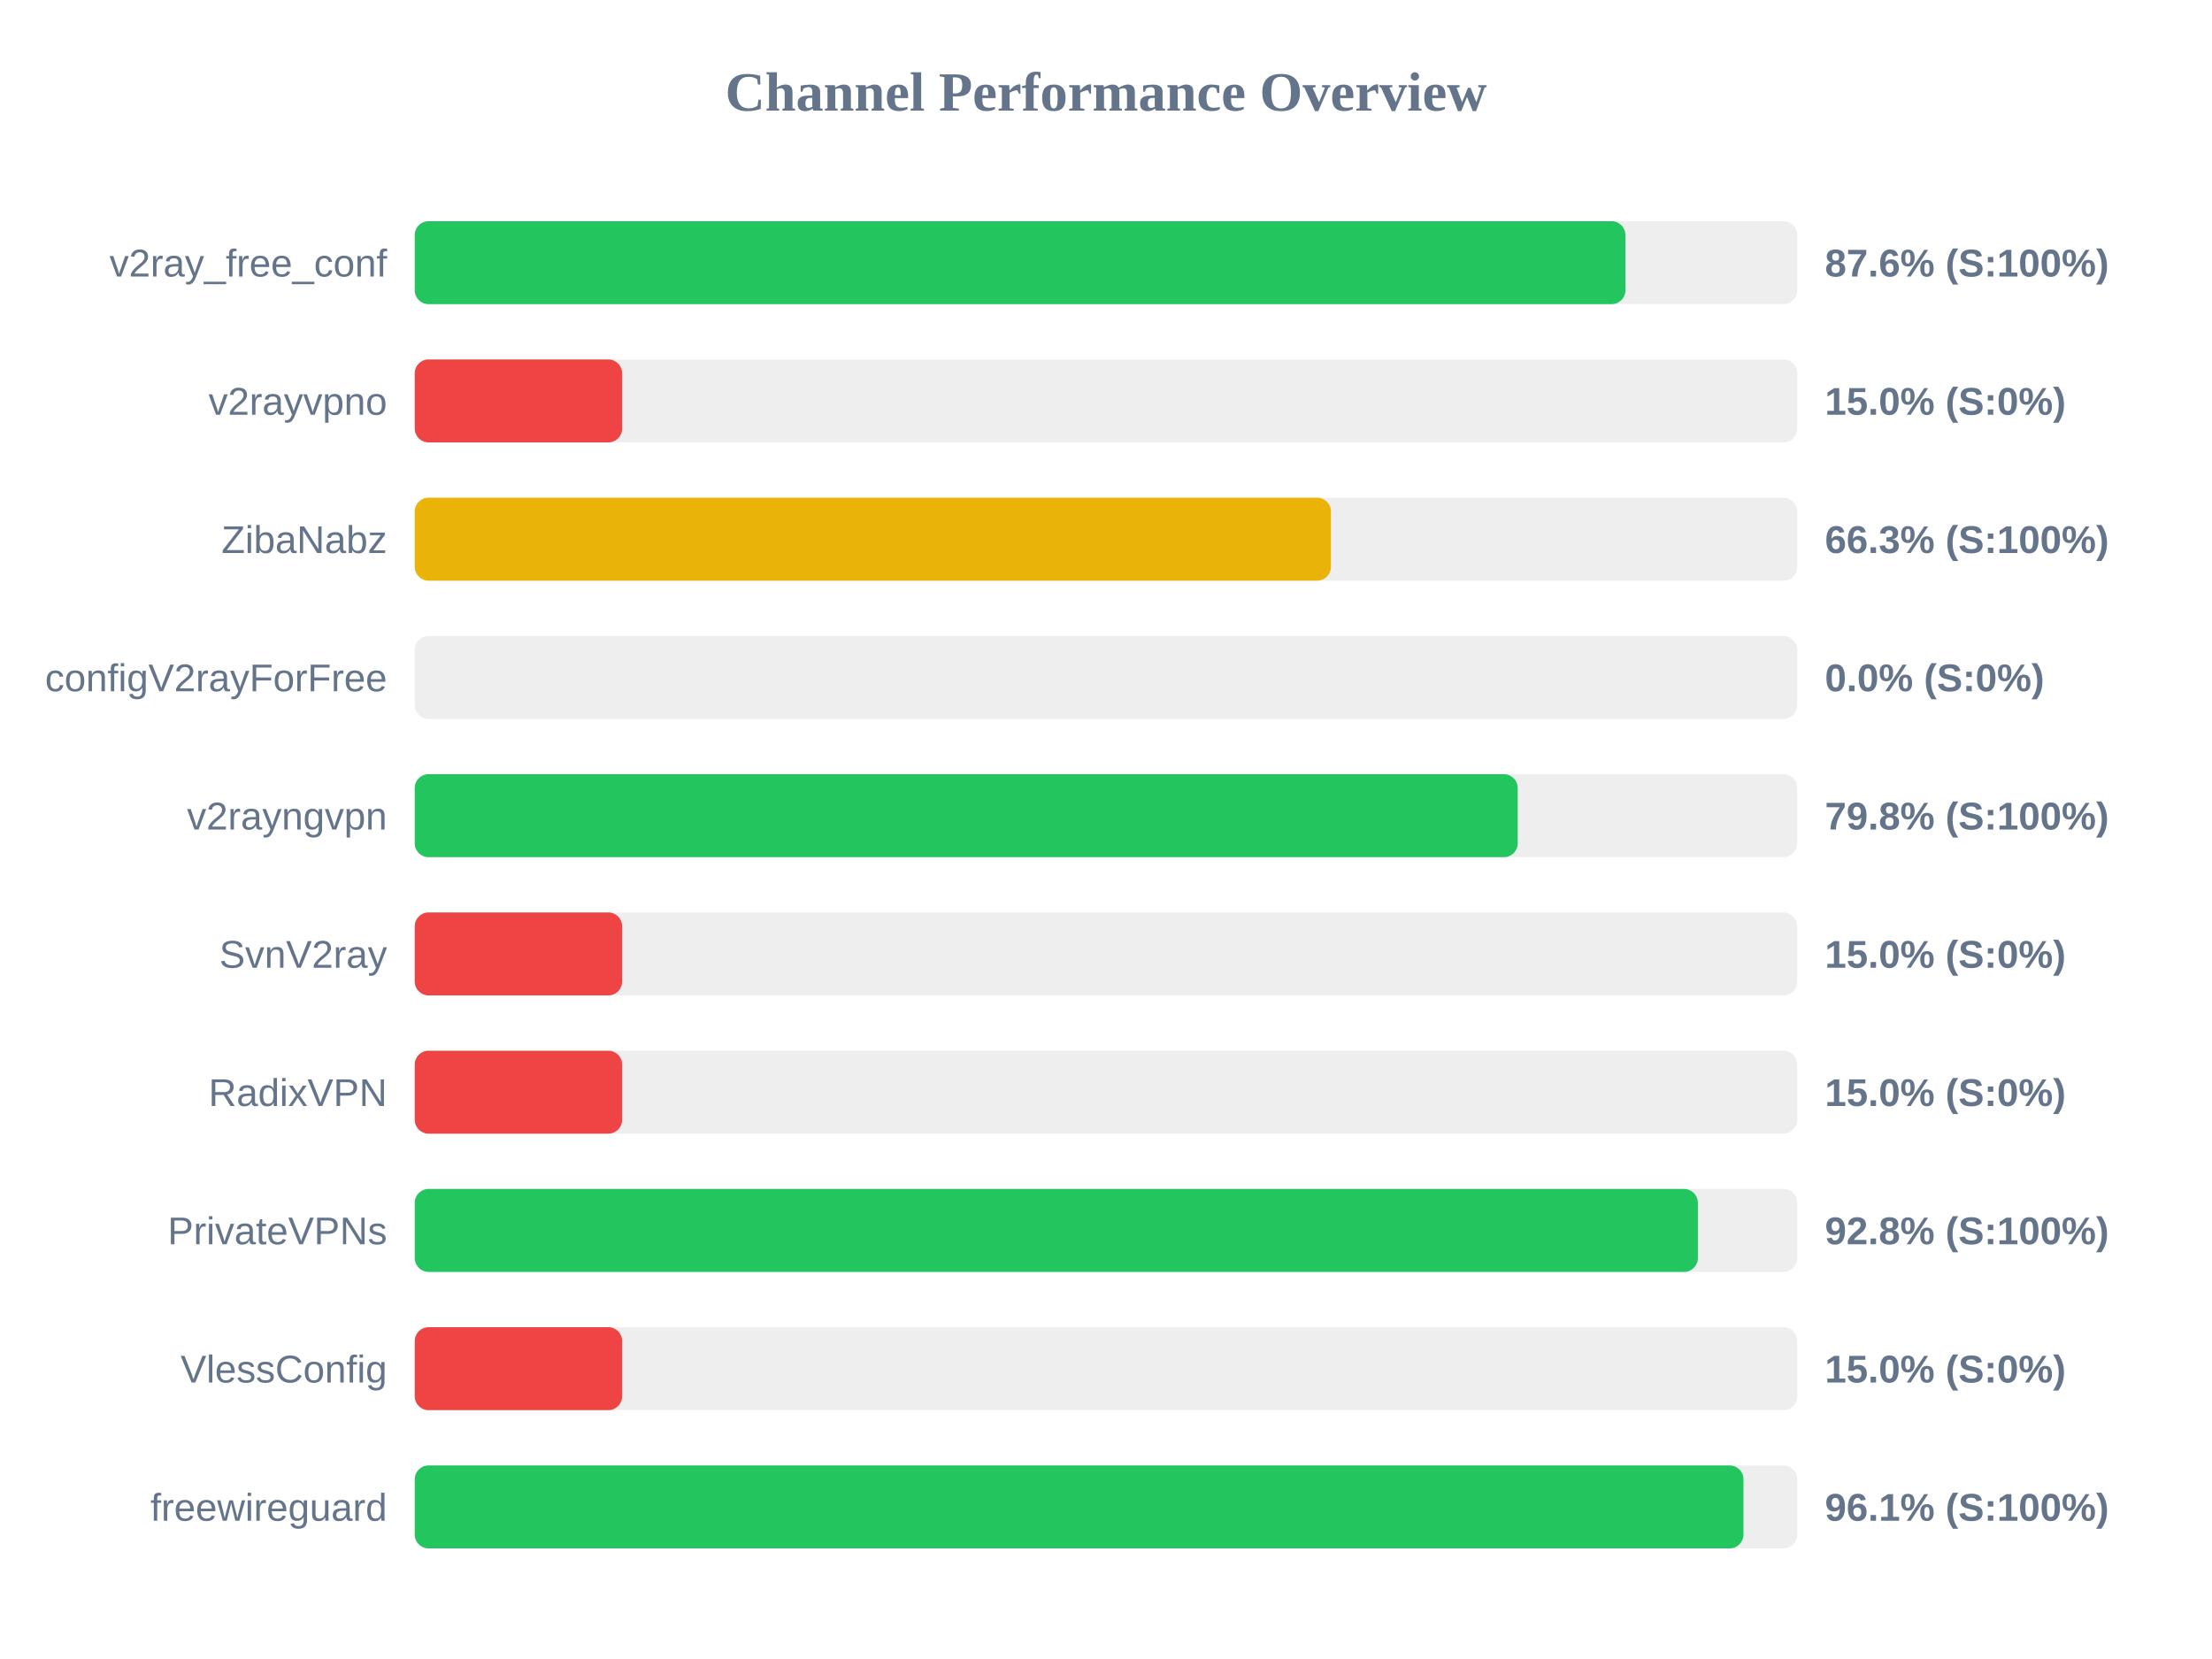
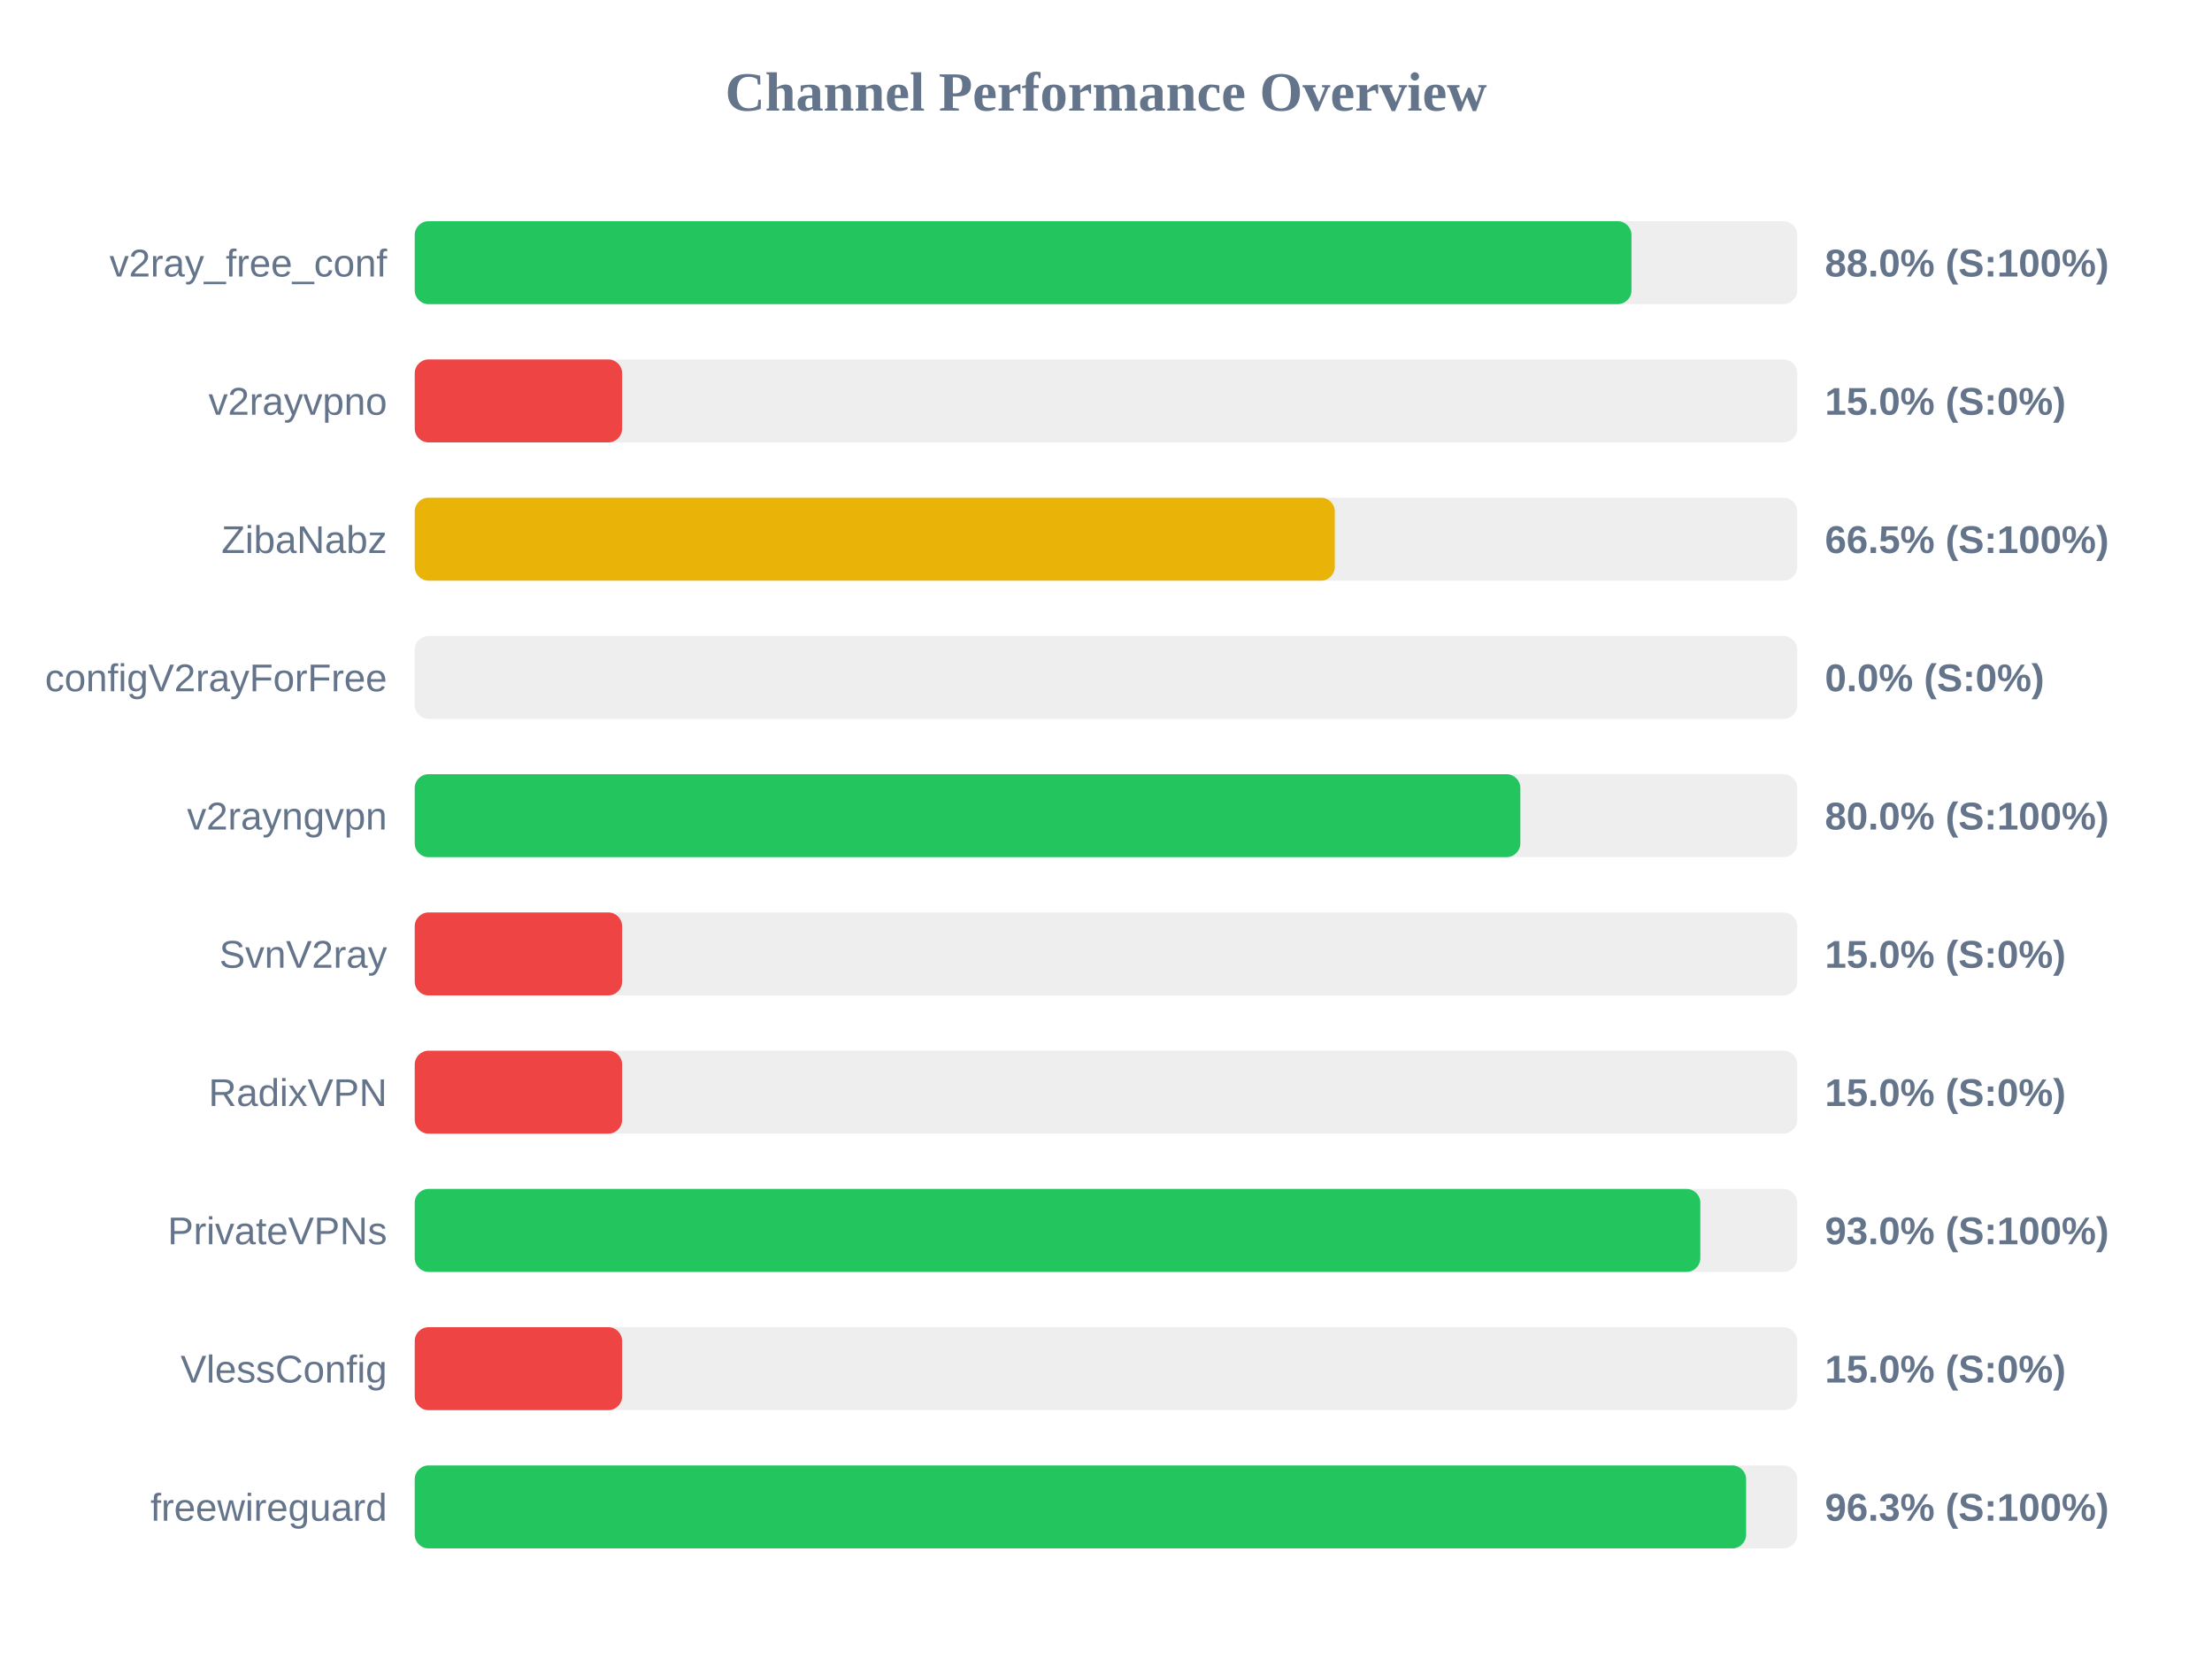
<svg xmlns="http://www.w3.org/2000/svg" width="800" height="600" version="1.1">
  <style>
        .row { font: 14px Arial; fill: #64748b; }
        .score { font: bold 14px Arial; fill: #64748b; }
    </style>
  <text x="400" y="40" text-anchor="middle" font-size="20px" font-weight="bold" fill="#64748b">Channel Performance Overview</text>
  <rect x="150" y="80" width="500" height="30" fill="#eee" rx="5" />
-   <rect x="150" y="80" width="437.85" height="30" fill="#22c55e" rx="5" />
+   <rect x="150" y="80" width="440.05" height="30" fill="#22c55e" rx="5" />
  <text x="140" y="100" text-anchor="end" class="row">v2ray_free_conf</text>
-   <text x="660" y="100" text-anchor="start" class="score">87.6% (S:100%)</text>
+   <text x="660" y="100" text-anchor="start" class="score">88.0% (S:100%)</text>
  <rect x="150" y="130" width="500" height="30" fill="#eee" rx="5" />
  <rect x="150" y="130" width="75.0" height="30" fill="#ef4444" rx="5" />
  <text x="140" y="150" text-anchor="end" class="row">v2rayvpno</text>
  <text x="660" y="150" text-anchor="start" class="score">15.0% (S:0%)</text>
  <rect x="150" y="180" width="500" height="30" fill="#eee" rx="5" />
-   <rect x="150" y="180" width="331.35" height="30" fill="#eab308" rx="5" />
+   <rect x="150" y="180" width="332.75" height="30" fill="#eab308" rx="5" />
  <text x="140" y="200" text-anchor="end" class="row">ZibaNabz</text>
-   <text x="660" y="200" text-anchor="start" class="score">66.3% (S:100%)</text>
+   <text x="660" y="200" text-anchor="start" class="score">66.5% (S:100%)</text>
  <rect x="150" y="230" width="500" height="30" fill="#eee" rx="5" />
  <rect x="150" y="230" width="0.0" height="30" fill="#ef4444" rx="5" />
  <text x="140" y="250" text-anchor="end" class="row">configV2rayForFree</text>
  <text x="660" y="250" text-anchor="start" class="score">0.0% (S:0%)</text>
  <rect x="150" y="280" width="500" height="30" fill="#eee" rx="5" />
-   <rect x="150" y="280" width="398.9" height="30" fill="#22c55e" rx="5" />
+   <rect x="150" y="280" width="399.85" height="30" fill="#22c55e" rx="5" />
  <text x="140" y="300" text-anchor="end" class="row">v2rayngvpn</text>
-   <text x="660" y="300" text-anchor="start" class="score">79.8% (S:100%)</text>
+   <text x="660" y="300" text-anchor="start" class="score">80.0% (S:100%)</text>
  <rect x="150" y="330" width="500" height="30" fill="#eee" rx="5" />
  <rect x="150" y="330" width="75.0" height="30" fill="#ef4444" rx="5" />
  <text x="140" y="350" text-anchor="end" class="row">SvnV2ray</text>
  <text x="660" y="350" text-anchor="start" class="score">15.0% (S:0%)</text>
  <rect x="150" y="380" width="500" height="30" fill="#eee" rx="5" />
  <rect x="150" y="380" width="75.0" height="30" fill="#ef4444" rx="5" />
  <text x="140" y="400" text-anchor="end" class="row">RadixVPN</text>
  <text x="660" y="400" text-anchor="start" class="score">15.0% (S:0%)</text>
  <rect x="150" y="430" width="500" height="30" fill="#eee" rx="5" />
-   <rect x="150" y="430" width="464.05" height="30" fill="#22c55e" rx="5" />
+   <rect x="150" y="430" width="464.95" height="30" fill="#22c55e" rx="5" />
  <text x="140" y="450" text-anchor="end" class="row">PrivateVPNs</text>
-   <text x="660" y="450" text-anchor="start" class="score">92.8% (S:100%)</text>
+   <text x="660" y="450" text-anchor="start" class="score">93.0% (S:100%)</text>
  <rect x="150" y="480" width="500" height="30" fill="#eee" rx="5" />
  <rect x="150" y="480" width="75.0" height="30" fill="#ef4444" rx="5" />
  <text x="140" y="500" text-anchor="end" class="row">VlessConfig</text>
  <text x="660" y="500" text-anchor="start" class="score">15.0% (S:0%)</text>
  <rect x="150" y="530" width="500" height="30" fill="#eee" rx="5" />
-   <rect x="150" y="530" width="480.55" height="30" fill="#22c55e" rx="5" />
+   <rect x="150" y="530" width="481.5" height="30" fill="#22c55e" rx="5" />
  <text x="140" y="550" text-anchor="end" class="row">freewireguard</text>
-   <text x="660" y="550" text-anchor="start" class="score">96.1% (S:100%)</text>
+   <text x="660" y="550" text-anchor="start" class="score">96.3% (S:100%)</text>
</svg>
